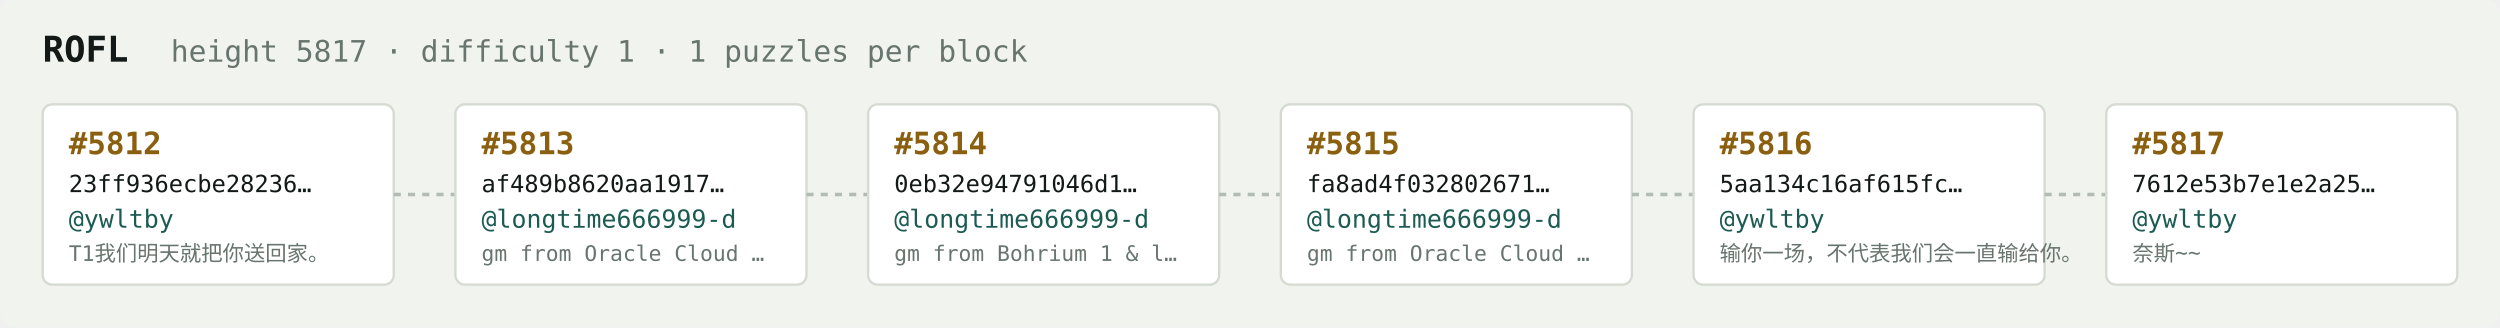
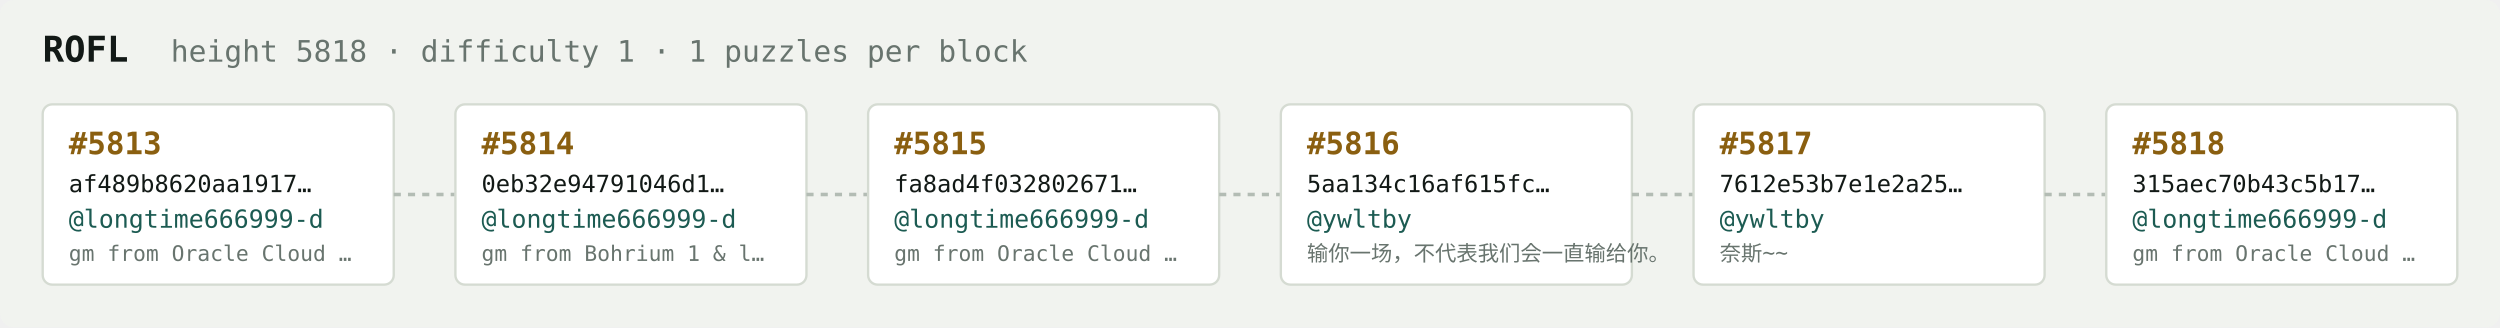
<svg xmlns="http://www.w3.org/2000/svg" width="1054" height="138" viewBox="0 0 1054 138" font-family="ui-monospace,SFMono-Regular,Menlo,monospace">
  <rect fill="#f1f3ef" width="1054" height="138" rx="6" />
  <text x="18" y="26" fill="#121916" font-size="15" font-weight="700">ROFL</text>
-   <text x="72" y="26" fill="#68746e" font-size="12.5">height 5817 · difficulty 1 · 1 puzzles per block</text>
+   <text x="72" y="26" fill="#68746e" font-size="12.5">height 5818 · difficulty 1 · 1 puzzles per block</text>
  <rect x="18" y="44" width="148" height="76" rx="4" fill="#ffffff" stroke="#d5dbd2" stroke-width="1" />
-   <text x="29" y="65" fill="#8a5f10" font-size="13" font-weight="700">#5812</text>
-   <text x="29" y="81" fill="#121916" font-size="10">23ff936ecbe28236…</text>
-   <text x="29" y="96" fill="#1c5b52" font-size="10.5">@ywltby</text>
-   <text x="29" y="110" fill="#68746e" font-size="9">T1我们明天就把你送回家。</text>
+   <text x="29" y="65" fill="#8a5f10" font-size="13" font-weight="700">#5813</text>
+   <text x="29" y="81" fill="#121916" font-size="10">af489b8620aa1917…</text>
+   <text x="29" y="96" fill="#1c5b52" font-size="10.5">@longtime666999-d</text>
+   <text x="29" y="110" fill="#68746e" font-size="9">gm from Oracle Cloud …</text>
  <line x1="166" y1="82.0" x2="192" y2="82.0" stroke="#b3bcb4" stroke-width="1.5" stroke-dasharray="3 3" />
  <rect x="192" y="44" width="148" height="76" rx="4" fill="#ffffff" stroke="#d5dbd2" stroke-width="1" />
-   <text x="203" y="65" fill="#8a5f10" font-size="13" font-weight="700">#5813</text>
-   <text x="203" y="81" fill="#121916" font-size="10">af489b8620aa1917…</text>
+   <text x="203" y="65" fill="#8a5f10" font-size="13" font-weight="700">#5814</text>
+   <text x="203" y="81" fill="#121916" font-size="10">0eb32e94791046d1…</text>
  <text x="203" y="96" fill="#1c5b52" font-size="10.5">@longtime666999-d</text>
-   <text x="203" y="110" fill="#68746e" font-size="9">gm from Oracle Cloud …</text>
+   <text x="203" y="110" fill="#68746e" font-size="9">gm from Bohrium 1 &amp; l…</text>
  <line x1="340" y1="82.0" x2="366" y2="82.0" stroke="#b3bcb4" stroke-width="1.5" stroke-dasharray="3 3" />
  <rect x="366" y="44" width="148" height="76" rx="4" fill="#ffffff" stroke="#d5dbd2" stroke-width="1" />
-   <text x="377" y="65" fill="#8a5f10" font-size="13" font-weight="700">#5814</text>
-   <text x="377" y="81" fill="#121916" font-size="10">0eb32e94791046d1…</text>
+   <text x="377" y="65" fill="#8a5f10" font-size="13" font-weight="700">#5815</text>
+   <text x="377" y="81" fill="#121916" font-size="10">fa8ad4f032802671…</text>
  <text x="377" y="96" fill="#1c5b52" font-size="10.5">@longtime666999-d</text>
-   <text x="377" y="110" fill="#68746e" font-size="9">gm from Bohrium 1 &amp; l…</text>
+   <text x="377" y="110" fill="#68746e" font-size="9">gm from Oracle Cloud …</text>
  <line x1="514" y1="82.0" x2="540" y2="82.0" stroke="#b3bcb4" stroke-width="1.5" stroke-dasharray="3 3" />
  <rect x="540" y="44" width="148" height="76" rx="4" fill="#ffffff" stroke="#d5dbd2" stroke-width="1" />
-   <text x="551" y="65" fill="#8a5f10" font-size="13" font-weight="700">#5815</text>
-   <text x="551" y="81" fill="#121916" font-size="10">fa8ad4f032802671…</text>
-   <text x="551" y="96" fill="#1c5b52" font-size="10.5">@longtime666999-d</text>
-   <text x="551" y="110" fill="#68746e" font-size="9">gm from Oracle Cloud …</text>
+   <text x="551" y="65" fill="#8a5f10" font-size="13" font-weight="700">#5816</text>
+   <text x="551" y="81" fill="#121916" font-size="10">5aa134c16af615fc…</text>
+   <text x="551" y="96" fill="#1c5b52" font-size="10.5">@ywltby</text>
+   <text x="551" y="110" fill="#68746e" font-size="9">输你一场，不代表我们会一直输给你。</text>
  <line x1="688" y1="82.0" x2="714" y2="82.0" stroke="#b3bcb4" stroke-width="1.5" stroke-dasharray="3 3" />
  <rect x="714" y="44" width="148" height="76" rx="4" fill="#ffffff" stroke="#d5dbd2" stroke-width="1" />
-   <text x="725" y="65" fill="#8a5f10" font-size="13" font-weight="700">#5816</text>
-   <text x="725" y="81" fill="#121916" font-size="10">5aa134c16af615fc…</text>
+   <text x="725" y="65" fill="#8a5f10" font-size="13" font-weight="700">#5817</text>
+   <text x="725" y="81" fill="#121916" font-size="10">7612e53b7e1e2a25…</text>
  <text x="725" y="96" fill="#1c5b52" font-size="10.5">@ywltby</text>
-   <text x="725" y="110" fill="#68746e" font-size="9">输你一场，不代表我们会一直输给你。</text>
+   <text x="725" y="110" fill="#68746e" font-size="9">奈斯~~</text>
  <line x1="862" y1="82.0" x2="888" y2="82.0" stroke="#b3bcb4" stroke-width="1.5" stroke-dasharray="3 3" />
  <rect x="888" y="44" width="148" height="76" rx="4" fill="#ffffff" stroke="#d5dbd2" stroke-width="1" />
-   <text x="899" y="65" fill="#8a5f10" font-size="13" font-weight="700">#5817</text>
-   <text x="899" y="81" fill="#121916" font-size="10">7612e53b7e1e2a25…</text>
-   <text x="899" y="96" fill="#1c5b52" font-size="10.5">@ywltby</text>
-   <text x="899" y="110" fill="#68746e" font-size="9">奈斯~~</text>
+   <text x="899" y="65" fill="#8a5f10" font-size="13" font-weight="700">#5818</text>
+   <text x="899" y="81" fill="#121916" font-size="10">315aec70b43c5b17…</text>
+   <text x="899" y="96" fill="#1c5b52" font-size="10.5">@longtime666999-d</text>
+   <text x="899" y="110" fill="#68746e" font-size="9">gm from Oracle Cloud …</text>
</svg>
